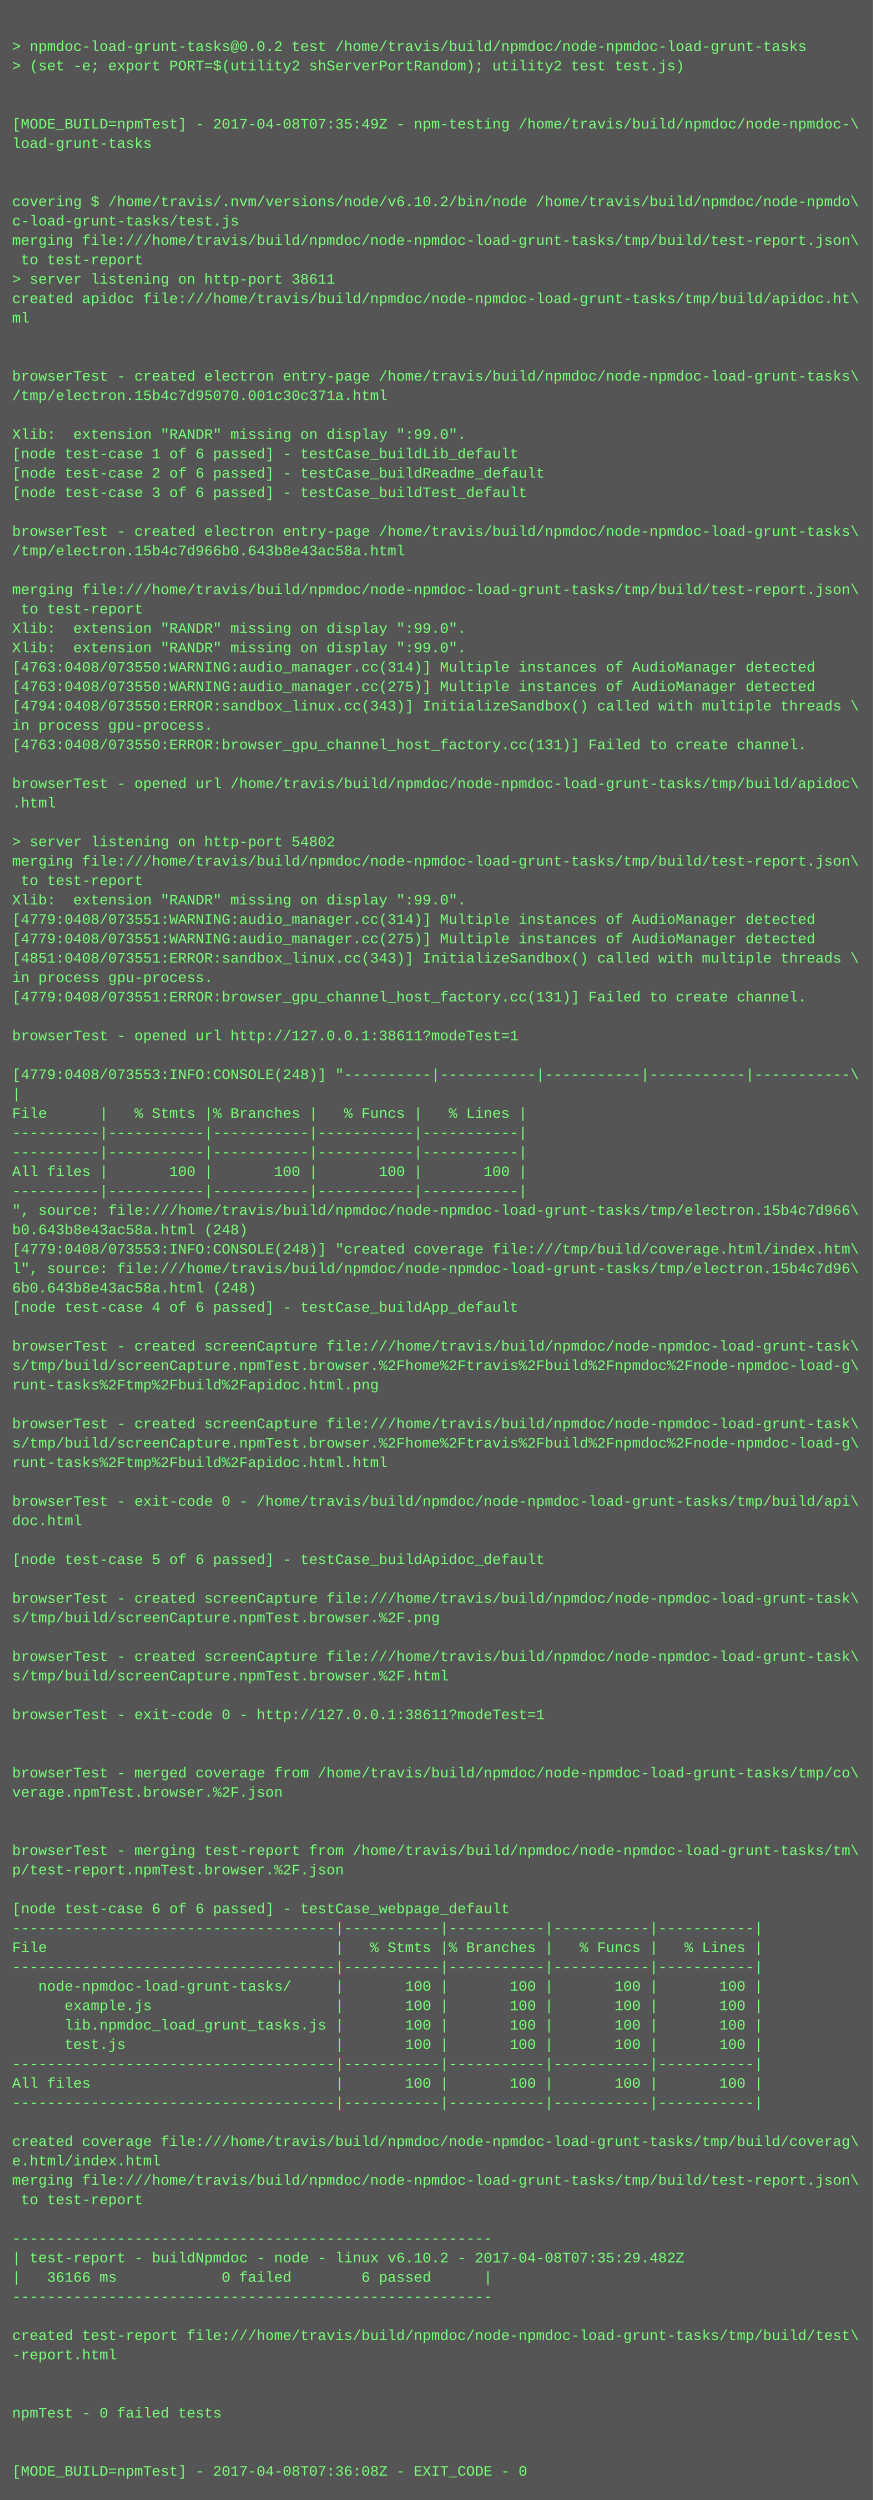
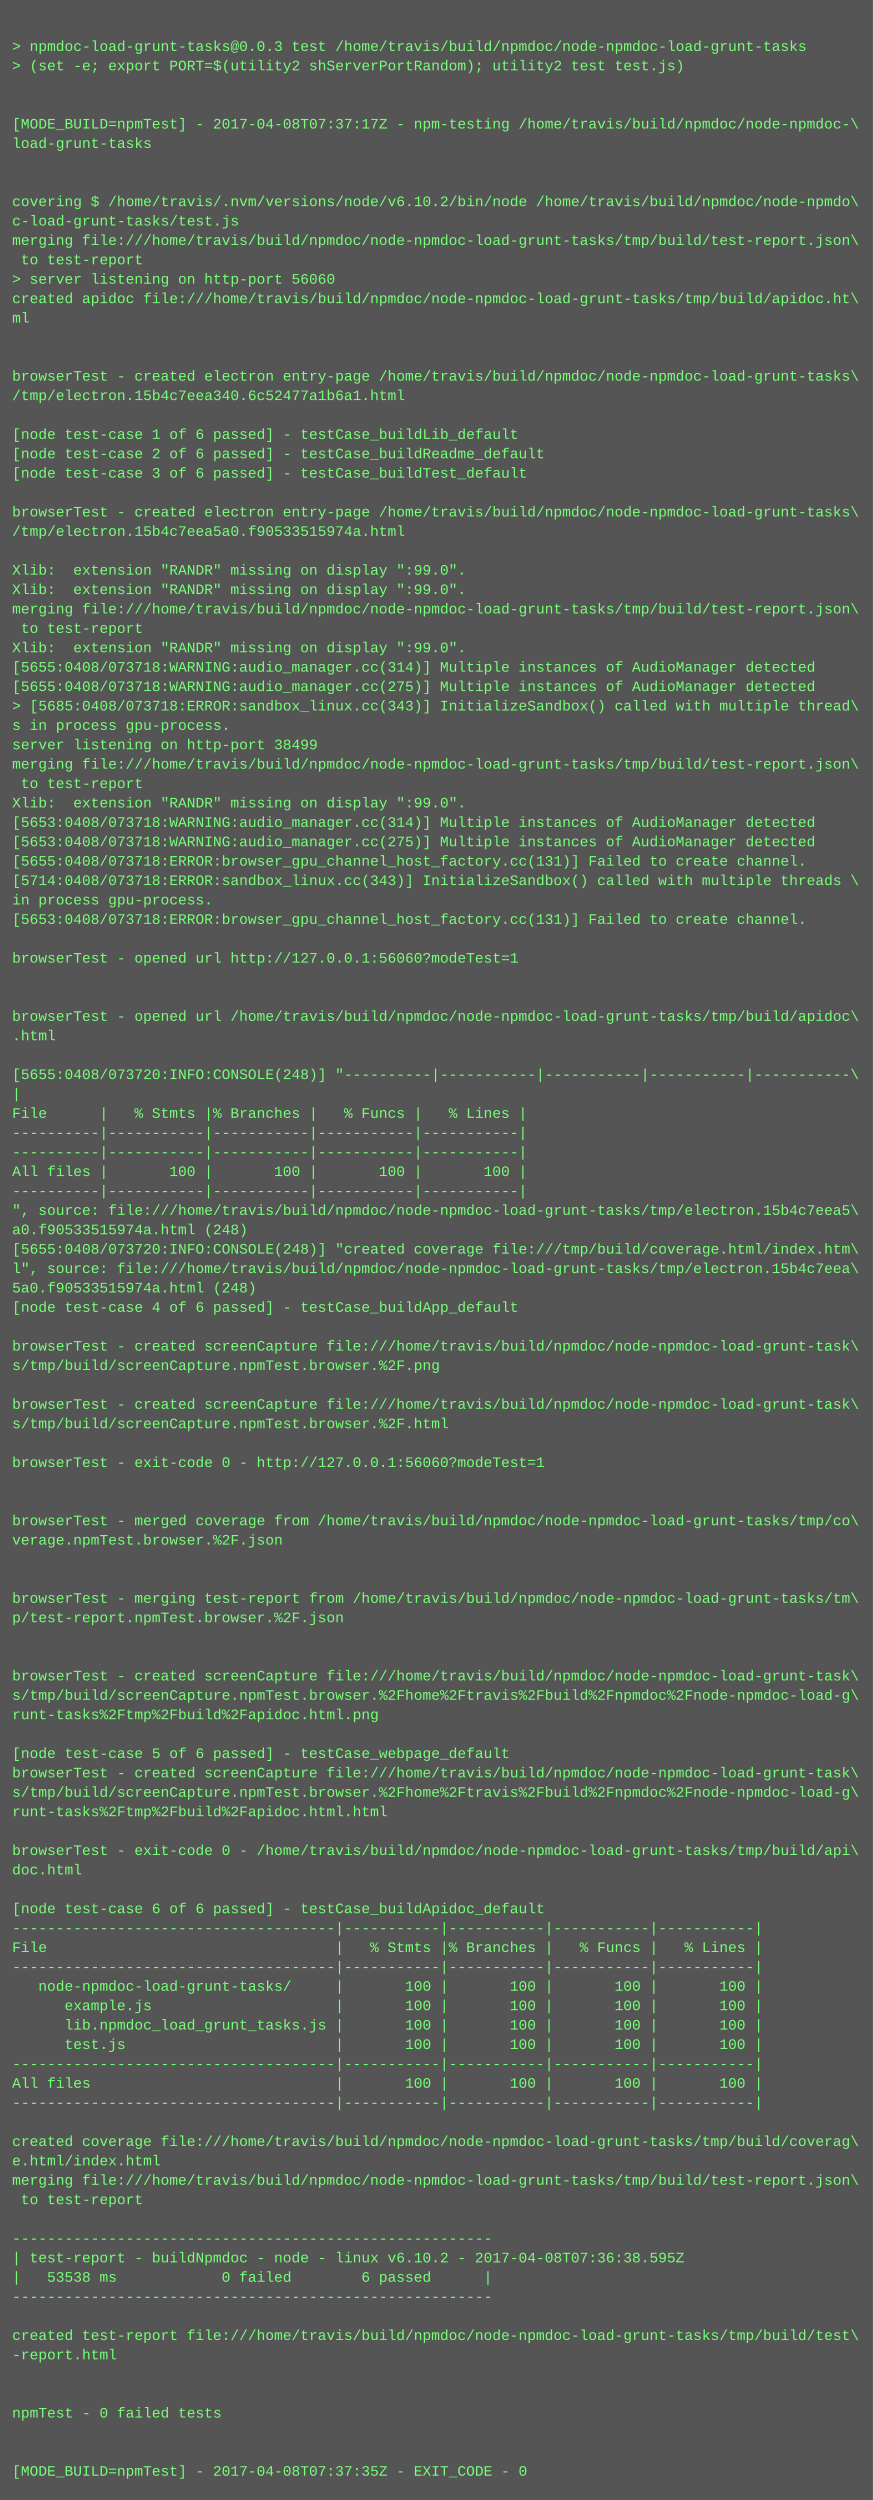
<svg xmlns="http://www.w3.org/2000/svg" height="2062" width="720">
  <rect height="2062" fill="#555" width="720" />
  <text fill="#7f7" font-family="Courier New" font-size="12" xml:space="preserve">
    <tspan x="10" y="26" />
-     <tspan x="10" y="42">&gt; npmdoc-load-grunt-tasks@0.0.2 test /home/travis/build/npmdoc/node-npmdoc-load-grunt-tasks</tspan>
+     <tspan x="10" y="42">&gt; npmdoc-load-grunt-tasks@0.0.3 test /home/travis/build/npmdoc/node-npmdoc-load-grunt-tasks</tspan>
    <tspan x="10" y="58">&gt; (set -e; export PORT=$(utility2 shServerPortRandom); utility2 test test.js)</tspan>
    <tspan x="10" y="74" />
    <tspan x="10" y="90" />
-     <tspan x="10" y="106">[MODE_BUILD=npmTest] - 2017-04-08T07:35:49Z - npm-testing /home/travis/build/npmdoc/node-npmdoc-\</tspan>
+     <tspan x="10" y="106">[MODE_BUILD=npmTest] - 2017-04-08T07:37:17Z - npm-testing /home/travis/build/npmdoc/node-npmdoc-\</tspan>
    <tspan x="10" y="122">load-grunt-tasks</tspan>
    <tspan x="10" y="138" />
    <tspan x="10" y="154" />
    <tspan x="10" y="170">covering $ /home/travis/.nvm/versions/node/v6.10.2/bin/node /home/travis/build/npmdoc/node-npmdo\</tspan>
    <tspan x="10" y="186">c-load-grunt-tasks/test.js</tspan>
    <tspan x="10" y="202">merging file:///home/travis/build/npmdoc/node-npmdoc-load-grunt-tasks/tmp/build/test-report.json\</tspan>
    <tspan x="10" y="218"> to test-report</tspan>
-     <tspan x="10" y="234">&gt; server listening on http-port 38611</tspan>
+     <tspan x="10" y="234">&gt; server listening on http-port 56060</tspan>
    <tspan x="10" y="250">created apidoc file:///home/travis/build/npmdoc/node-npmdoc-load-grunt-tasks/tmp/build/apidoc.ht\</tspan>
    <tspan x="10" y="266">ml</tspan>
    <tspan x="10" y="282" />
    <tspan x="10" y="298" />
    <tspan x="10" y="314">browserTest - created electron entry-page /home/travis/build/npmdoc/node-npmdoc-load-grunt-tasks\</tspan>
-     <tspan x="10" y="330">/tmp/electron.15b4c7d95070.001c30c371a.html</tspan>
+     <tspan x="10" y="330">/tmp/electron.15b4c7eea340.6c52477a1b6a1.html</tspan>
    <tspan x="10" y="346" />
-     <tspan x="10" y="362">Xlib:  extension "RANDR" missing on display ":99.0".</tspan>
-     <tspan x="10" y="378">[node test-case 1 of 6 passed] - testCase_buildLib_default</tspan>
-     <tspan x="10" y="394">[node test-case 2 of 6 passed] - testCase_buildReadme_default</tspan>
-     <tspan x="10" y="410">[node test-case 3 of 6 passed] - testCase_buildTest_default</tspan>
-     <tspan x="10" y="426" />
-     <tspan x="10" y="442">browserTest - created electron entry-page /home/travis/build/npmdoc/node-npmdoc-load-grunt-tasks\</tspan>
-     <tspan x="10" y="458">/tmp/electron.15b4c7d966b0.643b8e43ac58a.html</tspan>
-     <tspan x="10" y="474" />
-     <tspan x="10" y="490">merging file:///home/travis/build/npmdoc/node-npmdoc-load-grunt-tasks/tmp/build/test-report.json\</tspan>
-     <tspan x="10" y="506"> to test-report</tspan>
-     <tspan x="10" y="522">Xlib:  extension "RANDR" missing on display ":99.0".</tspan>
+     <tspan x="10" y="362">[node test-case 1 of 6 passed] - testCase_buildLib_default</tspan>
+     <tspan x="10" y="378">[node test-case 2 of 6 passed] - testCase_buildReadme_default</tspan>
+     <tspan x="10" y="394">[node test-case 3 of 6 passed] - testCase_buildTest_default</tspan>
+     <tspan x="10" y="410" />
+     <tspan x="10" y="426">browserTest - created electron entry-page /home/travis/build/npmdoc/node-npmdoc-load-grunt-tasks\</tspan>
+     <tspan x="10" y="442">/tmp/electron.15b4c7eea5a0.f90533515974a.html</tspan>
+     <tspan x="10" y="458" />
+     <tspan x="10" y="474">Xlib:  extension "RANDR" missing on display ":99.0".</tspan>
+     <tspan x="10" y="490">Xlib:  extension "RANDR" missing on display ":99.0".</tspan>
+     <tspan x="10" y="506">merging file:///home/travis/build/npmdoc/node-npmdoc-load-grunt-tasks/tmp/build/test-report.json\</tspan>
+     <tspan x="10" y="522"> to test-report</tspan>
    <tspan x="10" y="538">Xlib:  extension "RANDR" missing on display ":99.0".</tspan>
-     <tspan x="10" y="554">[4763:0408/073550:WARNING:audio_manager.cc(314)] Multiple instances of AudioManager detected</tspan>
-     <tspan x="10" y="570">[4763:0408/073550:WARNING:audio_manager.cc(275)] Multiple instances of AudioManager detected</tspan>
-     <tspan x="10" y="586">[4794:0408/073550:ERROR:sandbox_linux.cc(343)] InitializeSandbox() called with multiple threads \</tspan>
-     <tspan x="10" y="602">in process gpu-process. </tspan>
-     <tspan x="10" y="618">[4763:0408/073550:ERROR:browser_gpu_channel_host_factory.cc(131)] Failed to create channel.</tspan>
-     <tspan x="10" y="634" />
-     <tspan x="10" y="650">browserTest - opened url /home/travis/build/npmdoc/node-npmdoc-load-grunt-tasks/tmp/build/apidoc\</tspan>
-     <tspan x="10" y="666">.html</tspan>
-     <tspan x="10" y="682" />
-     <tspan x="10" y="698">&gt; server listening on http-port 54802</tspan>
-     <tspan x="10" y="714">merging file:///home/travis/build/npmdoc/node-npmdoc-load-grunt-tasks/tmp/build/test-report.json\</tspan>
-     <tspan x="10" y="730"> to test-report</tspan>
-     <tspan x="10" y="746">Xlib:  extension "RANDR" missing on display ":99.0".</tspan>
-     <tspan x="10" y="762">[4779:0408/073551:WARNING:audio_manager.cc(314)] Multiple instances of AudioManager detected</tspan>
-     <tspan x="10" y="778">[4779:0408/073551:WARNING:audio_manager.cc(275)] Multiple instances of AudioManager detected</tspan>
-     <tspan x="10" y="794">[4851:0408/073551:ERROR:sandbox_linux.cc(343)] InitializeSandbox() called with multiple threads \</tspan>
-     <tspan x="10" y="810">in process gpu-process. </tspan>
-     <tspan x="10" y="826">[4779:0408/073551:ERROR:browser_gpu_channel_host_factory.cc(131)] Failed to create channel.</tspan>
-     <tspan x="10" y="842" />
-     <tspan x="10" y="858">browserTest - opened url http://127.0.0.1:38611?modeTest=1</tspan>
+     <tspan x="10" y="554">[5655:0408/073718:WARNING:audio_manager.cc(314)] Multiple instances of AudioManager detected</tspan>
+     <tspan x="10" y="570">[5655:0408/073718:WARNING:audio_manager.cc(275)] Multiple instances of AudioManager detected</tspan>
+     <tspan x="10" y="586">&gt; [5685:0408/073718:ERROR:sandbox_linux.cc(343)] InitializeSandbox() called with multiple thread\</tspan>
+     <tspan x="10" y="602">s in process gpu-process. </tspan>
+     <tspan x="10" y="618">server listening on http-port 38499</tspan>
+     <tspan x="10" y="634">merging file:///home/travis/build/npmdoc/node-npmdoc-load-grunt-tasks/tmp/build/test-report.json\</tspan>
+     <tspan x="10" y="650"> to test-report</tspan>
+     <tspan x="10" y="666">Xlib:  extension "RANDR" missing on display ":99.0".</tspan>
+     <tspan x="10" y="682">[5653:0408/073718:WARNING:audio_manager.cc(314)] Multiple instances of AudioManager detected</tspan>
+     <tspan x="10" y="698">[5653:0408/073718:WARNING:audio_manager.cc(275)] Multiple instances of AudioManager detected</tspan>
+     <tspan x="10" y="714">[5655:0408/073718:ERROR:browser_gpu_channel_host_factory.cc(131)] Failed to create channel.</tspan>
+     <tspan x="10" y="730">[5714:0408/073718:ERROR:sandbox_linux.cc(343)] InitializeSandbox() called with multiple threads \</tspan>
+     <tspan x="10" y="746">in process gpu-process. </tspan>
+     <tspan x="10" y="762">[5653:0408/073718:ERROR:browser_gpu_channel_host_factory.cc(131)] Failed to create channel.</tspan>
+     <tspan x="10" y="778" />
+     <tspan x="10" y="794">browserTest - opened url http://127.0.0.1:56060?modeTest=1</tspan>
+     <tspan x="10" y="810" />
+     <tspan x="10" y="826" />
+     <tspan x="10" y="842">browserTest - opened url /home/travis/build/npmdoc/node-npmdoc-load-grunt-tasks/tmp/build/apidoc\</tspan>
+     <tspan x="10" y="858">.html</tspan>
    <tspan x="10" y="874" />
-     <tspan x="10" y="890">[4779:0408/073553:INFO:CONSOLE(248)] "----------|-----------|-----------|-----------|-----------\</tspan>
+     <tspan x="10" y="890">[5655:0408/073720:INFO:CONSOLE(248)] "----------|-----------|-----------|-----------|-----------\</tspan>
    <tspan x="10" y="906">|</tspan>
    <tspan x="10" y="922">File      |   % Stmts |% Branches |   % Funcs |   % Lines |</tspan>
    <tspan x="10" y="938">----------|-----------|-----------|-----------|-----------|</tspan>
    <tspan x="10" y="954">----------|-----------|-----------|-----------|-----------|</tspan>
    <tspan x="10" y="970">All files |       100 |       100 |       100 |       100 |</tspan>
    <tspan x="10" y="986">----------|-----------|-----------|-----------|-----------|</tspan>
-     <tspan x="10" y="1002">", source: file:///home/travis/build/npmdoc/node-npmdoc-load-grunt-tasks/tmp/electron.15b4c7d966\</tspan>
-     <tspan x="10" y="1018">b0.643b8e43ac58a.html (248)</tspan>
-     <tspan x="10" y="1034">[4779:0408/073553:INFO:CONSOLE(248)] "created coverage file:///tmp/build/coverage.html/index.htm\</tspan>
-     <tspan x="10" y="1050">l", source: file:///home/travis/build/npmdoc/node-npmdoc-load-grunt-tasks/tmp/electron.15b4c7d96\</tspan>
-     <tspan x="10" y="1066">6b0.643b8e43ac58a.html (248)</tspan>
+     <tspan x="10" y="1002">", source: file:///home/travis/build/npmdoc/node-npmdoc-load-grunt-tasks/tmp/electron.15b4c7eea5\</tspan>
+     <tspan x="10" y="1018">a0.f90533515974a.html (248)</tspan>
+     <tspan x="10" y="1034">[5655:0408/073720:INFO:CONSOLE(248)] "created coverage file:///tmp/build/coverage.html/index.htm\</tspan>
+     <tspan x="10" y="1050">l", source: file:///home/travis/build/npmdoc/node-npmdoc-load-grunt-tasks/tmp/electron.15b4c7eea\</tspan>
+     <tspan x="10" y="1066">5a0.f90533515974a.html (248)</tspan>
    <tspan x="10" y="1082">[node test-case 4 of 6 passed] - testCase_buildApp_default</tspan>
    <tspan x="10" y="1098" />
    <tspan x="10" y="1114">browserTest - created screenCapture file:///home/travis/build/npmdoc/node-npmdoc-load-grunt-task\</tspan>
-     <tspan x="10" y="1130">s/tmp/build/screenCapture.npmTest.browser.%2Fhome%2Ftravis%2Fbuild%2Fnpmdoc%2Fnode-npmdoc-load-g\</tspan>
-     <tspan x="10" y="1146">runt-tasks%2Ftmp%2Fbuild%2Fapidoc.html.png</tspan>
-     <tspan x="10" y="1162" />
-     <tspan x="10" y="1178">browserTest - created screenCapture file:///home/travis/build/npmdoc/node-npmdoc-load-grunt-task\</tspan>
-     <tspan x="10" y="1194">s/tmp/build/screenCapture.npmTest.browser.%2Fhome%2Ftravis%2Fbuild%2Fnpmdoc%2Fnode-npmdoc-load-g\</tspan>
-     <tspan x="10" y="1210">runt-tasks%2Ftmp%2Fbuild%2Fapidoc.html.html</tspan>
+     <tspan x="10" y="1130">s/tmp/build/screenCapture.npmTest.browser.%2F.png</tspan>
+     <tspan x="10" y="1146" />
+     <tspan x="10" y="1162">browserTest - created screenCapture file:///home/travis/build/npmdoc/node-npmdoc-load-grunt-task\</tspan>
+     <tspan x="10" y="1178">s/tmp/build/screenCapture.npmTest.browser.%2F.html</tspan>
+     <tspan x="10" y="1194" />
+     <tspan x="10" y="1210">browserTest - exit-code 0 - http://127.0.0.1:56060?modeTest=1</tspan>
    <tspan x="10" y="1226" />
-     <tspan x="10" y="1242">browserTest - exit-code 0 - /home/travis/build/npmdoc/node-npmdoc-load-grunt-tasks/tmp/build/api\</tspan>
-     <tspan x="10" y="1258">doc.html</tspan>
-     <tspan x="10" y="1274" />
-     <tspan x="10" y="1290">[node test-case 5 of 6 passed] - testCase_buildApidoc_default</tspan>
+     <tspan x="10" y="1242" />
+     <tspan x="10" y="1258">browserTest - merged coverage from /home/travis/build/npmdoc/node-npmdoc-load-grunt-tasks/tmp/co\</tspan>
+     <tspan x="10" y="1274">verage.npmTest.browser.%2F.json</tspan>
+     <tspan x="10" y="1290" />
    <tspan x="10" y="1306" />
-     <tspan x="10" y="1322">browserTest - created screenCapture file:///home/travis/build/npmdoc/node-npmdoc-load-grunt-task\</tspan>
-     <tspan x="10" y="1338">s/tmp/build/screenCapture.npmTest.browser.%2F.png</tspan>
+     <tspan x="10" y="1322">browserTest - merging test-report from /home/travis/build/npmdoc/node-npmdoc-load-grunt-tasks/tm\</tspan>
+     <tspan x="10" y="1338">p/test-report.npmTest.browser.%2F.json</tspan>
    <tspan x="10" y="1354" />
-     <tspan x="10" y="1370">browserTest - created screenCapture file:///home/travis/build/npmdoc/node-npmdoc-load-grunt-task\</tspan>
-     <tspan x="10" y="1386">s/tmp/build/screenCapture.npmTest.browser.%2F.html</tspan>
-     <tspan x="10" y="1402" />
-     <tspan x="10" y="1418">browserTest - exit-code 0 - http://127.0.0.1:38611?modeTest=1</tspan>
+     <tspan x="10" y="1370" />
+     <tspan x="10" y="1386">browserTest - created screenCapture file:///home/travis/build/npmdoc/node-npmdoc-load-grunt-task\</tspan>
+     <tspan x="10" y="1402">s/tmp/build/screenCapture.npmTest.browser.%2Fhome%2Ftravis%2Fbuild%2Fnpmdoc%2Fnode-npmdoc-load-g\</tspan>
+     <tspan x="10" y="1418">runt-tasks%2Ftmp%2Fbuild%2Fapidoc.html.png</tspan>
    <tspan x="10" y="1434" />
-     <tspan x="10" y="1450" />
-     <tspan x="10" y="1466">browserTest - merged coverage from /home/travis/build/npmdoc/node-npmdoc-load-grunt-tasks/tmp/co\</tspan>
-     <tspan x="10" y="1482">verage.npmTest.browser.%2F.json</tspan>
-     <tspan x="10" y="1498" />
+     <tspan x="10" y="1450">[node test-case 5 of 6 passed] - testCase_webpage_default</tspan>
+     <tspan x="10" y="1466">browserTest - created screenCapture file:///home/travis/build/npmdoc/node-npmdoc-load-grunt-task\</tspan>
+     <tspan x="10" y="1482">s/tmp/build/screenCapture.npmTest.browser.%2Fhome%2Ftravis%2Fbuild%2Fnpmdoc%2Fnode-npmdoc-load-g\</tspan>
+     <tspan x="10" y="1498">runt-tasks%2Ftmp%2Fbuild%2Fapidoc.html.html</tspan>
    <tspan x="10" y="1514" />
-     <tspan x="10" y="1530">browserTest - merging test-report from /home/travis/build/npmdoc/node-npmdoc-load-grunt-tasks/tm\</tspan>
-     <tspan x="10" y="1546">p/test-report.npmTest.browser.%2F.json</tspan>
+     <tspan x="10" y="1530">browserTest - exit-code 0 - /home/travis/build/npmdoc/node-npmdoc-load-grunt-tasks/tmp/build/api\</tspan>
+     <tspan x="10" y="1546">doc.html</tspan>
    <tspan x="10" y="1562" />
-     <tspan x="10" y="1578">[node test-case 6 of 6 passed] - testCase_webpage_default</tspan>
+     <tspan x="10" y="1578">[node test-case 6 of 6 passed] - testCase_buildApidoc_default</tspan>
    <tspan x="10" y="1594">-------------------------------------|-----------|-----------|-----------|-----------|</tspan>
    <tspan x="10" y="1610">File                                 |   % Stmts |% Branches |   % Funcs |   % Lines |</tspan>
    <tspan x="10" y="1626">-------------------------------------|-----------|-----------|-----------|-----------|</tspan>
    <tspan x="10" y="1642">   node-npmdoc-load-grunt-tasks/     |       100 |       100 |       100 |       100 |</tspan>
    <tspan x="10" y="1658">      example.js                     |       100 |       100 |       100 |       100 |</tspan>
    <tspan x="10" y="1674">      lib.npmdoc_load_grunt_tasks.js |       100 |       100 |       100 |       100 |</tspan>
    <tspan x="10" y="1690">      test.js                        |       100 |       100 |       100 |       100 |</tspan>
    <tspan x="10" y="1706">-------------------------------------|-----------|-----------|-----------|-----------|</tspan>
    <tspan x="10" y="1722">All files                            |       100 |       100 |       100 |       100 |</tspan>
    <tspan x="10" y="1738">-------------------------------------|-----------|-----------|-----------|-----------|</tspan>
    <tspan x="10" y="1754" />
    <tspan x="10" y="1770">created coverage file:///home/travis/build/npmdoc/node-npmdoc-load-grunt-tasks/tmp/build/coverag\</tspan>
    <tspan x="10" y="1786">e.html/index.html</tspan>
    <tspan x="10" y="1802">merging file:///home/travis/build/npmdoc/node-npmdoc-load-grunt-tasks/tmp/build/test-report.json\</tspan>
    <tspan x="10" y="1818"> to test-report</tspan>
    <tspan x="10" y="1834" />
    <tspan x="10" y="1850">-------------------------------------------------------</tspan>
-     <tspan x="10" y="1866">| test-report - buildNpmdoc - node - linux v6.10.2 - 2017-04-08T07:35:29.482Z</tspan>
-     <tspan x="10" y="1882">|   36166 ms            0 failed        6 passed      |</tspan>
+     <tspan x="10" y="1866">| test-report - buildNpmdoc - node - linux v6.10.2 - 2017-04-08T07:36:38.595Z</tspan>
+     <tspan x="10" y="1882">|   53538 ms            0 failed        6 passed      |</tspan>
    <tspan x="10" y="1898">-------------------------------------------------------</tspan>
    <tspan x="10" y="1914" />
    <tspan x="10" y="1930">created test-report file:///home/travis/build/npmdoc/node-npmdoc-load-grunt-tasks/tmp/build/test\</tspan>
    <tspan x="10" y="1946">-report.html</tspan>
    <tspan x="10" y="1962" />
    <tspan x="10" y="1978" />
    <tspan x="10" y="1994">npmTest - 0 failed tests</tspan>
    <tspan x="10" y="2010" />
    <tspan x="10" y="2026" />
-     <tspan x="10" y="2042">[MODE_BUILD=npmTest] - 2017-04-08T07:36:08Z - EXIT_CODE - 0</tspan>
+     <tspan x="10" y="2042">[MODE_BUILD=npmTest] - 2017-04-08T07:37:35Z - EXIT_CODE - 0</tspan>
  </text>
</svg>
